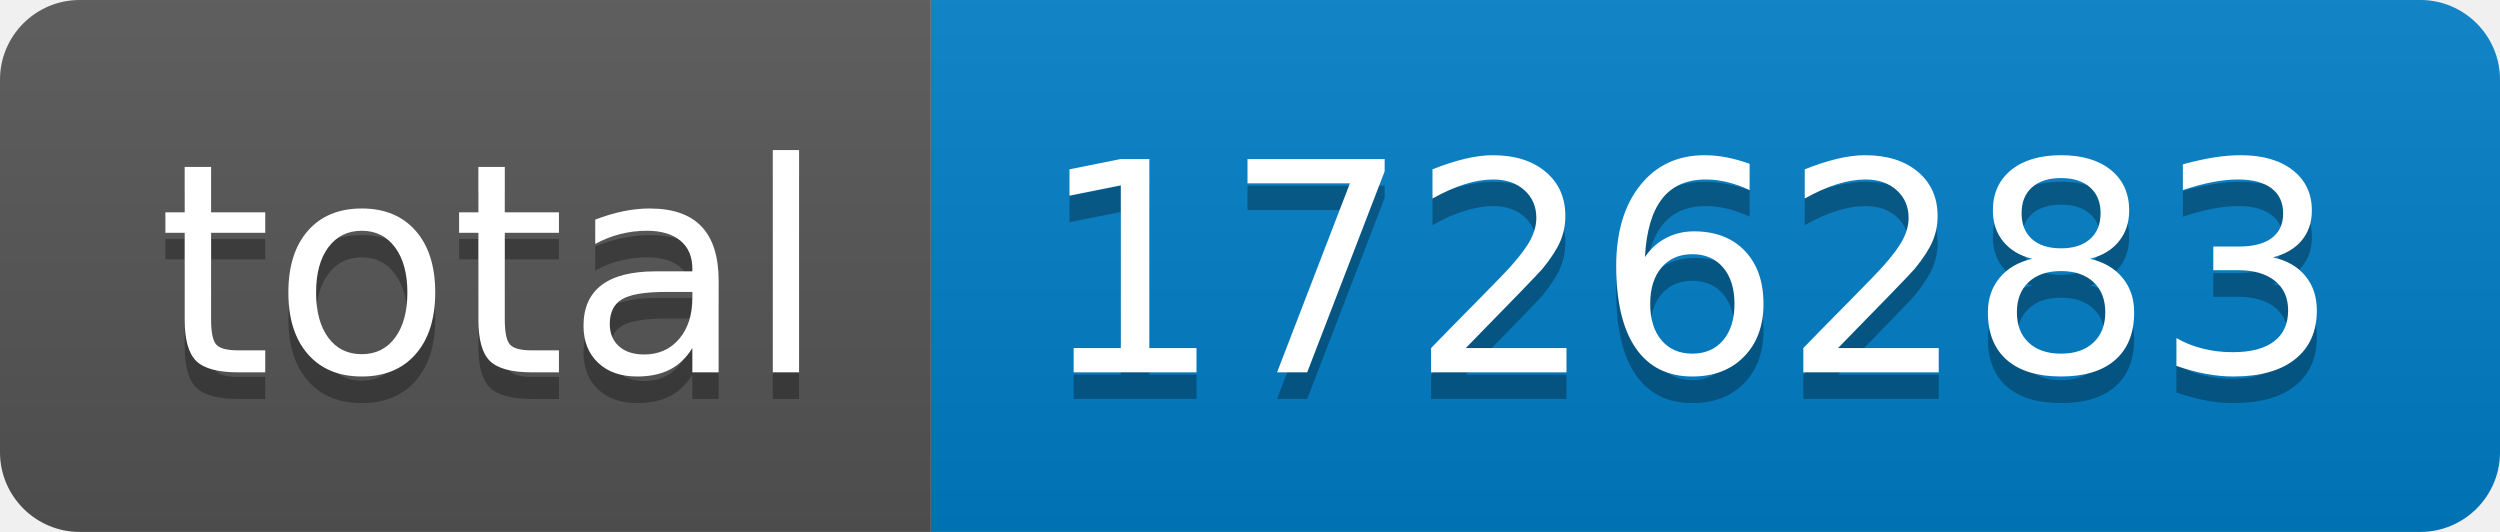
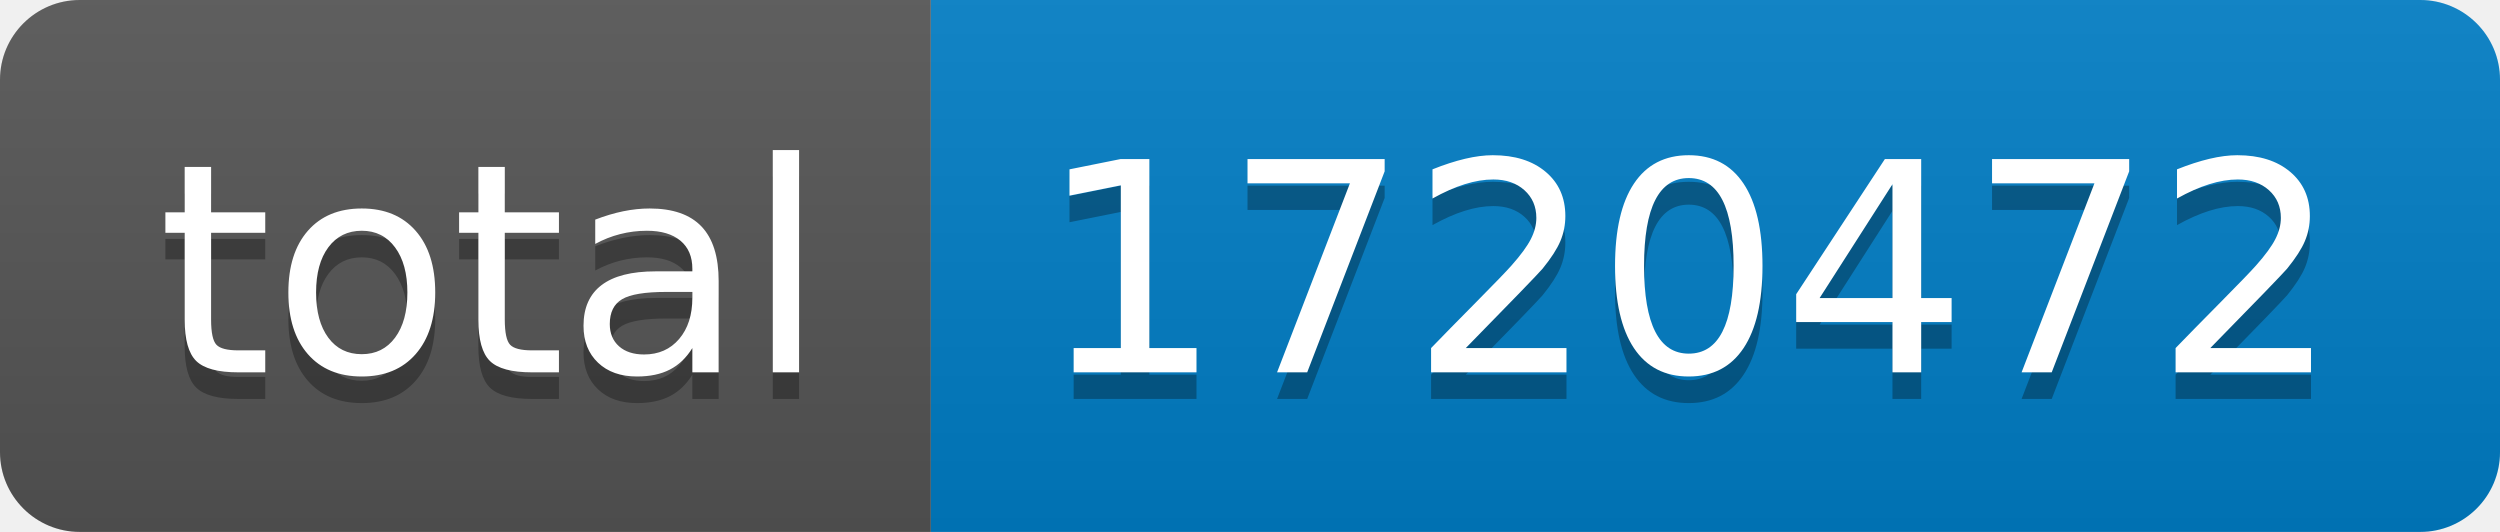
- <svg xmlns="http://www.w3.org/2000/svg" width="94" height="20" role="img" aria-label="total: 1726283">
+ <svg xmlns="http://www.w3.org/2000/svg" width="94" height="20" role="img" aria-label="total: 1720472">
  <linearGradient id="s" x2="0" y2="100%">
    <stop offset="0" stop-color="#bbb" stop-opacity=".1" />
    <stop offset="1" stop-opacity=".1" />
  </linearGradient>
  <clipPath id="r">
    <rect width="94" height="20" rx="3" fill="#fff" />
  </clipPath>
  <g clip-path="url(#r)">
    <rect width="35" height="20" fill="#555" />
    <rect x="35" width="59" height="20" fill="#007ec6" />
    <rect width="94" height="20" fill="url(#s)" />
  </g>
  <g fill="#fff" text-anchor="middle" font-family="Verdana,Geneva,DejaVu Sans,sans-serif" text-rendering="geometricPrecision" font-size="110">
    <text aria-hidden="true" x="185" y="150" fill="#010101" fill-opacity=".3" transform="scale(.1)" textLength="250">total</text>
    <text x="185" y="140" transform="scale(.1)" fill="#fff" textLength="250">total</text>
-     <text aria-hidden="true" x="635" y="150" fill="#010101" fill-opacity=".3" transform="scale(.1)" textLength="490">1726283</text>
-     <text x="635" y="140" transform="scale(.1)" fill="#fff" textLength="490">1726283</text>
+     <text aria-hidden="true" x="635" y="150" fill="#010101" fill-opacity=".3" transform="scale(.1)" textLength="490">1720472</text>
+     <text x="635" y="140" transform="scale(.1)" fill="#fff" textLength="490">1720472</text>
  </g>
</svg>
